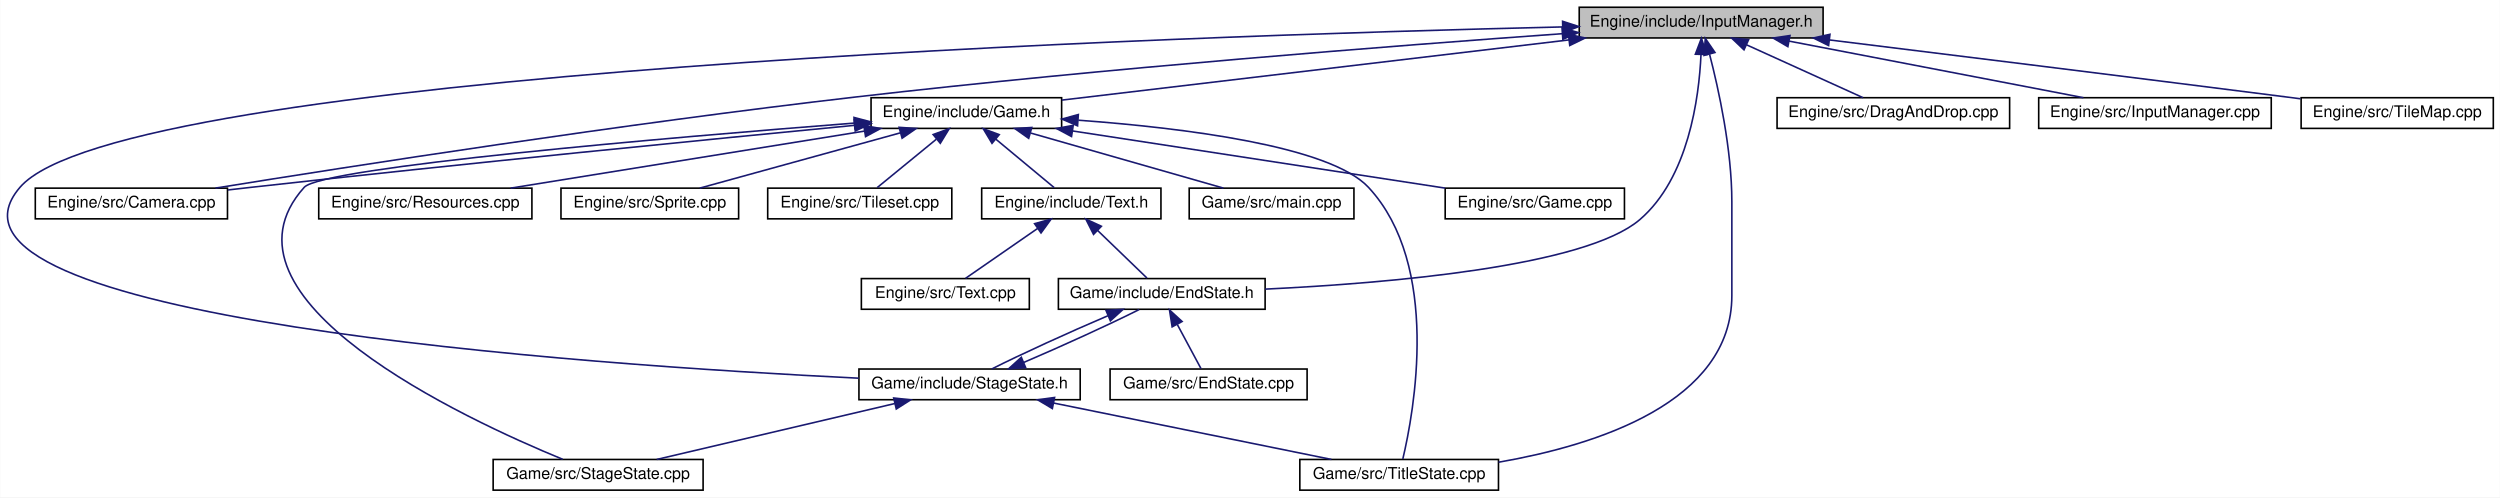
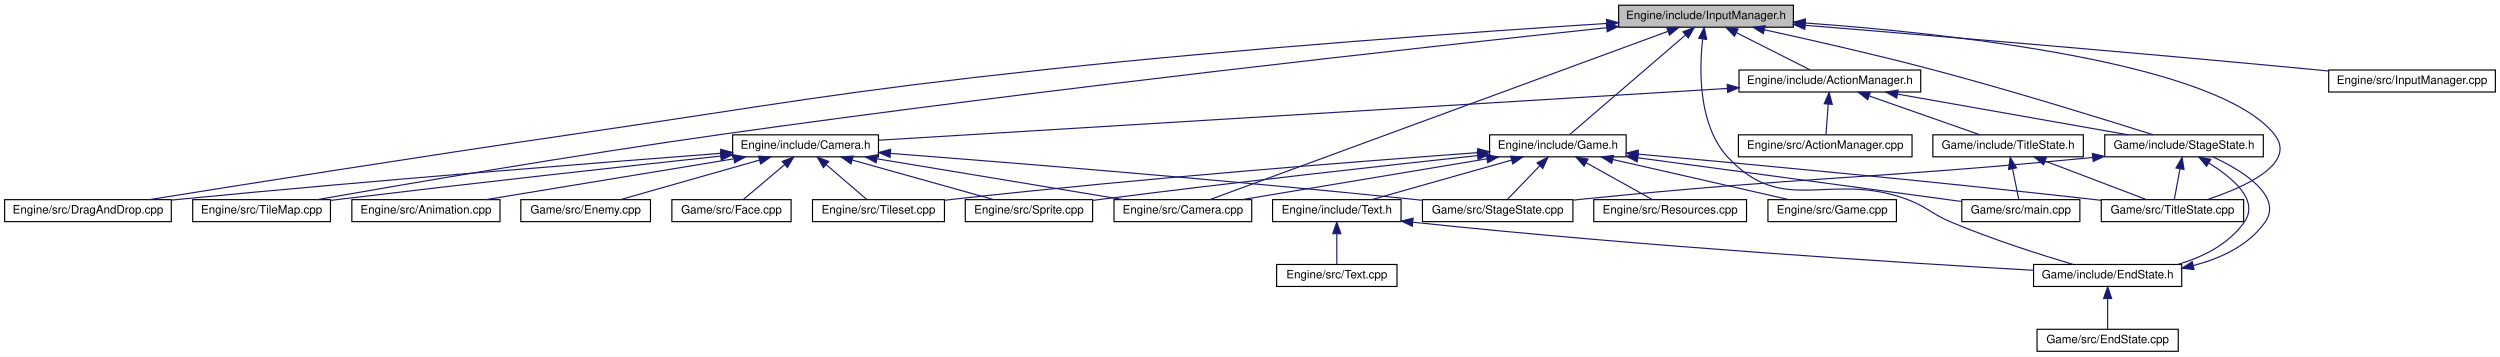
- <svg xmlns="http://www.w3.org/2000/svg" xmlns:xlink="http://www.w3.org/1999/xlink" width="1548pt" height="308pt" viewBox="0.00 0.00 1547.72 308.00">
+ <svg xmlns="http://www.w3.org/2000/svg" xmlns:xlink="http://www.w3.org/1999/xlink" width="2160pt" height="308pt" viewBox="0.00 0.00 2160.00 308.00">
  <g id="graph0" class="graph" transform="scale(1 1) rotate(0) translate(4 304)">
-     <polygon fill="white" stroke="none" points="-4,4 -4,-304 1543.72,-304 1543.72,4 -4,4" />
+     <polygon fill="white" stroke="none" points="-4,4 -4,-304 2156,-304 2156,4 -4,4" />
    <g id="node1" class="node">
-       <polygon fill="#bfbfbf" stroke="black" points="973.717,-280.5 973.717,-299.5 1124.72,-299.5 1124.72,-280.5 973.717,-280.5" />
-       <text text-anchor="middle" x="1049.22" y="-287.5" font-family="Helvetica,sans-Serif" font-size="10.00">Engine/include/InputManager.h</text>
+       <polygon fill="#bfbfbf" stroke="black" points="1394.5,-280.5 1394.5,-299.5 1545.5,-299.5 1545.5,-280.5 1394.5,-280.5" />
+       <text text-anchor="middle" x="1470" y="-287.5" font-family="Helvetica,sans-Serif" font-size="10.00">Engine/include/InputManager.h</text>
    </g>
    <g id="node2" class="node">
      <g id="a_node2">
-         <a xlink:href="Game_8h.html" target="_top" xlink:title="Engine/include/Game.h">
-           <polygon fill="white" stroke="black" points="535.217,-224.5 535.217,-243.5 653.217,-243.5 653.217,-224.5 535.217,-224.5" />
-           <text text-anchor="middle" x="594.217" y="-231.5" font-family="Helvetica,sans-Serif" font-size="10.00">Engine/include/Game.h</text>
+         <a xlink:href="ActionManager_8h.html" target="_top" xlink:title="Engine/include/ActionManager.h">
+           <polygon fill="white" stroke="black" points="1498.5,-224.5 1498.5,-243.5 1655.5,-243.5 1655.5,-224.5 1498.5,-224.5" />
+           <text text-anchor="middle" x="1577" y="-231.5" font-family="Helvetica,sans-Serif" font-size="10.00">Engine/include/ActionManager.h</text>
        </a>
      </g>
    </g>
    <g id="edge1" class="edge">
-       <path fill="none" stroke="midnightblue" d="M967.431,-279.294C877,-268.561 733.532,-251.534 653.372,-242.021" />
-       <polygon fill="midnightblue" stroke="midnightblue" points="967.029,-282.77 977.372,-280.473 967.854,-275.819 967.029,-282.77" />
+       <path fill="none" stroke="midnightblue" d="M1496.3,-275.726C1516.11,-265.727 1542.71,-252.307 1559.85,-243.655" />
+       <polygon fill="midnightblue" stroke="midnightblue" points="1494.54,-272.694 1487.19,-280.324 1497.7,-278.943 1494.54,-272.694" />
    </g>
    <g id="node5" class="node">
      <g id="a_node5">
-         <a xlink:href="EndState_8h.html" target="_top" xlink:title="Game/include/EndState.h">
-           <polygon fill="white" stroke="black" points="651.217,-112.5 651.217,-131.5 779.217,-131.5 779.217,-112.5 651.217,-112.5" />
-           <text text-anchor="middle" x="715.217" y="-119.5" font-family="Helvetica,sans-Serif" font-size="10.00">Game/include/EndState.h</text>
-         </a>
-       </g>
-     </g>
-     <g id="edge22" class="edge">
-       <path fill="none" stroke="midnightblue" d="M1049.12,-270.272C1047.89,-243.273 1041.35,-193.831 1011.22,-168 977.327,-138.948 855.68,-128.623 779.281,-124.974" />
-       <polygon fill="midnightblue" stroke="midnightblue" points="1045.62,-270.426 1049.38,-280.334 1052.62,-270.248 1045.62,-270.426" />
+         <a xlink:href="Camera_8cpp.html" target="_top" xlink:title="Engine/src/Camera.cpp">
+           <polygon fill="white" stroke="black" points="958.5,-112.5 958.5,-131.5 1077.5,-131.5 1077.5,-112.5 958.5,-112.5" />
+           <text text-anchor="middle" x="1018" y="-119.5" font-family="Helvetica,sans-Serif" font-size="10.00">Engine/src/Camera.cpp</text>
+         </a>
+       </g>
+     </g>
+     <g id="edge34" class="edge">
+       <path fill="none" stroke="midnightblue" d="M1437.03,-276.891C1350.03,-244.942 1115.87,-158.944 1041.21,-131.524" />
+       <polygon fill="midnightblue" stroke="midnightblue" points="1436.06,-280.263 1446.65,-280.425 1438.47,-273.692 1436.06,-280.263" />
    </g>
    <g id="node6" class="node">
      <g id="a_node6">
-         <a xlink:href="StageState_8h.html" target="_top" xlink:title="Game/include/StageState.h">
-           <polygon fill="white" stroke="black" points="527.717,-56.5 527.717,-75.5 664.717,-75.5 664.717,-56.5 527.717,-56.5" />
-           <text text-anchor="middle" x="596.217" y="-63.5" font-family="Helvetica,sans-Serif" font-size="10.00">Game/include/StageState.h</text>
-         </a>
-       </g>
-     </g>
-     <g id="edge23" class="edge">
-       <path fill="none" stroke="midnightblue" d="M963.145,-287.317C724.868,-281.753 70.027,-259.987 8.217,-188 -61.418,-106.9 358.055,-78.08 527.529,-69.828" />
-       <polygon fill="midnightblue" stroke="midnightblue" points="963.415,-290.824 973.492,-287.555 963.575,-283.826 963.415,-290.824" />
+         <a xlink:href="DragAndDrop_8cpp.html" target="_top" xlink:title="Engine/src/DragAndDrop.cpp">
+           <polygon fill="white" stroke="black" points="0,-112.5 0,-131.5 144,-131.5 144,-112.5 0,-112.5" />
+           <text text-anchor="middle" x="72" y="-119.5" font-family="Helvetica,sans-Serif" font-size="10.00">Engine/src/DragAndDrop.cpp</text>
+         </a>
+       </g>
+     </g>
+     <g id="edge35" class="edge">
+       <path fill="none" stroke="midnightblue" d="M1384.07,-283.755C1272.37,-276.585 1071.31,-262.475 900,-244 717.584,-224.328 672.549,-214.509 491,-188 359.158,-168.749 204.294,-144.227 124.869,-131.511" />
+       <polygon fill="midnightblue" stroke="midnightblue" points="1384.06,-287.262 1394.27,-284.407 1384.51,-280.276 1384.06,-287.262" />
    </g>
    <g id="node8" class="node">
      <g id="a_node8">
+         <a xlink:href="TileMap_8cpp.html" target="_top" xlink:title="Engine/src/TileMap.cpp">
+           <polygon fill="white" stroke="black" points="162.5,-112.5 162.5,-131.5 281.5,-131.5 281.5,-112.5 162.5,-112.5" />
+           <text text-anchor="middle" x="222" y="-119.5" font-family="Helvetica,sans-Serif" font-size="10.00">Engine/src/TileMap.cpp</text>
+         </a>
+       </g>
+     </g>
+     <g id="edge37" class="edge">
+       <path fill="none" stroke="midnightblue" d="M1383.93,-280.028C1230.27,-263.731 898.703,-227.298 620,-188 493.305,-170.136 344.674,-144.653 269.99,-131.532" />
+       <polygon fill="midnightblue" stroke="midnightblue" points="1383.93,-283.547 1394.24,-281.119 1384.66,-276.586 1383.93,-283.547" />
+     </g>
+     <g id="node14" class="node">
+       <g id="a_node14">
+         <a xlink:href="StageState_8h.html" target="_top" xlink:title="Game/include/StageState.h">
+           <polygon fill="white" stroke="black" points="1814.5,-168.5 1814.5,-187.5 1951.5,-187.5 1951.5,-168.5 1814.5,-168.5" />
+           <text text-anchor="middle" x="1883" y="-175.5" font-family="Helvetica,sans-Serif" font-size="10.00">Game/include/StageState.h</text>
+         </a>
+       </g>
+     </g>
+     <g id="edge39" class="edge">
+       <path fill="none" stroke="midnightblue" d="M1520.44,-278.276C1559.93,-269.657 1616.18,-256.899 1665,-244 1734.49,-225.641 1815.36,-200.533 1856.3,-187.552" />
+       <polygon fill="midnightblue" stroke="midnightblue" points="1519.55,-274.887 1510.52,-280.43 1521.03,-281.728 1519.55,-274.887" />
+     </g>
+     <g id="node15" class="node">
+       <g id="a_node15">
+         <a xlink:href="EndState_8h.html" target="_top" xlink:title="Game/include/EndState.h">
+           <polygon fill="white" stroke="black" points="1753,-56.5 1753,-75.5 1881,-75.5 1881,-56.5 1753,-56.5" />
+           <text text-anchor="middle" x="1817" y="-63.5" font-family="Helvetica,sans-Serif" font-size="10.00">Game/include/EndState.h</text>
+         </a>
+       </g>
+     </g>
+     <g id="edge38" class="edge">
+       <path fill="none" stroke="midnightblue" d="M1467.07,-270.126C1464.12,-243.707 1463.16,-195.824 1489,-168 1536.83,-116.496 1577.01,-156.217 1643,-132 1661.29,-125.289 1664.04,-119.546 1682,-112 1717.3,-97.165 1759.35,-83.798 1787.03,-75.559" />
+       <polygon fill="midnightblue" stroke="midnightblue" points="1463.64,-270.86 1468.43,-280.31 1470.58,-269.935 1463.64,-270.86" />
+     </g>
+     <g id="node17" class="node">
+       <g id="a_node17">
        <a xlink:href="TitleState_8cpp.html" target="_top" xlink:title="Game/src/TitleState.cpp">
-           <polygon fill="white" stroke="black" points="800.717,-0.5 800.717,-19.5 923.717,-19.5 923.717,-0.5 800.717,-0.5" />
-           <text text-anchor="middle" x="862.217" y="-7.5" font-family="Helvetica,sans-Serif" font-size="10.00">Game/src/TitleState.cpp</text>
-         </a>
-       </g>
-     </g>
-     <g id="edge24" class="edge">
-       <path fill="none" stroke="midnightblue" d="M1054.43,-270.39C1060.06,-248.65 1068.22,-211.511 1068.22,-179 1068.22,-179 1068.22,-179 1068.22,-121 1068.22,-54.813 984.446,-28.308 923.744,-17.791" />
-       <polygon fill="midnightblue" stroke="midnightblue" points="1051,-269.683 1051.78,-280.249 1057.76,-271.502 1051,-269.683" />
+           <polygon fill="white" stroke="black" points="1811.5,-112.5 1811.5,-131.5 1934.5,-131.5 1934.5,-112.5 1811.5,-112.5" />
+           <text text-anchor="middle" x="1873" y="-119.5" font-family="Helvetica,sans-Serif" font-size="10.00">Game/src/TitleState.cpp</text>
+         </a>
+       </g>
+     </g>
+     <g id="edge40" class="edge">
+       <path fill="none" stroke="midnightblue" d="M1555.8,-284.147C1682.84,-274.951 1911.37,-250.028 1961,-188 1981.17,-162.787 1935.75,-142.397 1902.95,-131.542" />
+       <polygon fill="midnightblue" stroke="midnightblue" points="1555.43,-280.664 1545.7,-284.86 1555.92,-287.646 1555.43,-280.664" />
+     </g>
+     <g id="node20" class="node">
+       <g id="a_node20">
+         <a xlink:href="Game_8h.html" target="_top" xlink:title="Engine/include/Game.h">
+           <polygon fill="white" stroke="black" points="1283,-168.5 1283,-187.5 1401,-187.5 1401,-168.5 1283,-168.5" />
+           <text text-anchor="middle" x="1342" y="-175.5" font-family="Helvetica,sans-Serif" font-size="10.00">Engine/include/Game.h</text>
+         </a>
+       </g>
+     </g>
+     <g id="edge22" class="edge">
+       <path fill="none" stroke="midnightblue" d="M1452.33,-273.816C1425.07,-250.387 1373.64,-206.19 1352,-187.591" />
+       <polygon fill="midnightblue" stroke="midnightblue" points="1450.09,-276.505 1459.96,-280.368 1454.65,-271.196 1450.09,-276.505" />
+     </g>
+     <g id="node25" class="node">
+       <g id="a_node25">
+         <a xlink:href="InputManager_8cpp.html" target="_top" xlink:title="Engine/src/InputManager.cpp">
+           <polygon fill="white" stroke="black" points="2008,-224.5 2008,-243.5 2152,-243.5 2152,-224.5 2008,-224.5" />
+           <text text-anchor="middle" x="2080" y="-231.5" font-family="Helvetica,sans-Serif" font-size="10.00">Engine/src/InputManager.cpp</text>
+         </a>
+       </g>
+     </g>
+     <g id="edge36" class="edge">
+       <path fill="none" stroke="midnightblue" d="M1555.64,-282.137C1659.44,-273.706 1839.62,-258.706 1994,-244 1998.48,-243.573 2003.1,-243.122 2007.75,-242.66" />
+       <polygon fill="midnightblue" stroke="midnightblue" points="1555.22,-278.66 1545.53,-282.957 1555.78,-285.637 1555.22,-278.66" />
+     </g>
+     <g id="node3" class="node">
+       <g id="a_node3">
+         <a xlink:href="Camera_8h.html" target="_top" xlink:title="Engine/include/Camera.h">
+           <polygon fill="white" stroke="black" points="629,-168.5 629,-187.5 755,-187.5 755,-168.5 629,-168.5" />
+           <text text-anchor="middle" x="692" y="-175.5" font-family="Helvetica,sans-Serif" font-size="10.00">Engine/include/Camera.h</text>
+         </a>
+       </g>
+     </g>
+     <g id="edge2" class="edge">
+       <path fill="none" stroke="midnightblue" d="M1488.31,-227.588C1309.63,-216.686 910.209,-192.314 755.195,-182.856" />
+       <polygon fill="midnightblue" stroke="midnightblue" points="1488.27,-231.092 1498.46,-228.208 1488.69,-224.105 1488.27,-231.092" />
+     </g>
+     <g id="node13" class="node">
+       <g id="a_node13">
+         <a xlink:href="ActionManager_8cpp.html" target="_top" xlink:title="Engine/src/ActionManager.cpp">
+           <polygon fill="white" stroke="black" points="1498,-168.5 1498,-187.5 1648,-187.5 1648,-168.5 1498,-168.5" />
+           <text text-anchor="middle" x="1573" y="-175.5" font-family="Helvetica,sans-Serif" font-size="10.00">Engine/src/ActionManager.cpp</text>
+         </a>
+       </g>
+     </g>
+     <g id="edge12" class="edge">
+       <path fill="none" stroke="midnightblue" d="M1575.6,-214.101C1574.94,-205.136 1574.17,-194.858 1573.65,-187.751" />
+       <polygon fill="midnightblue" stroke="midnightblue" points="1572.11,-214.369 1576.34,-224.083 1579.09,-213.852 1572.11,-214.369" />
+     </g>
+     <g id="edge13" class="edge">
+       <path fill="none" stroke="midnightblue" d="M1635.57,-222.664C1693.4,-212.459 1780.78,-197.039 1834.74,-187.516" />
+       <polygon fill="midnightblue" stroke="midnightblue" points="1634.73,-219.259 1625.49,-224.444 1635.94,-226.152 1634.73,-219.259" />
+     </g>
+     <g id="node18" class="node">
+       <g id="a_node18">
+         <a xlink:href="TitleState_8h.html" target="_top" xlink:title="Game/include/TitleState.h">
+           <polygon fill="white" stroke="black" points="1666,-168.5 1666,-187.5 1796,-187.5 1796,-168.5 1666,-168.5" />
+           <text text-anchor="middle" x="1731" y="-175.5" font-family="Helvetica,sans-Serif" font-size="10.00">Game/include/TitleState.h</text>
+         </a>
+       </g>
+     </g>
+     <g id="edge19" class="edge">
+       <path fill="none" stroke="midnightblue" d="M1611.11,-221.039C1640.09,-210.879 1680.96,-196.546 1706.71,-187.516" />
+       <polygon fill="midnightblue" stroke="midnightblue" points="1609.68,-217.832 1601.4,-224.444 1612,-224.437 1609.68,-217.832" />
+     </g>
+     <g id="node4" class="node">
+       <g id="a_node4">
+         <a xlink:href="Animation_8cpp.html" target="_top" xlink:title="Engine/src/Animation.cpp">
+           <polygon fill="white" stroke="black" points="300,-112.5 300,-131.5 428,-131.5 428,-112.5 300,-112.5" />
+           <text text-anchor="middle" x="364" y="-119.5" font-family="Helvetica,sans-Serif" font-size="10.00">Engine/src/Animation.cpp</text>
+         </a>
+       </g>
+     </g>
+     <g id="edge3" class="edge">
+       <path fill="none" stroke="midnightblue" d="M629.988,-166.791C568.01,-156.587 473.807,-141.078 415.729,-131.516" />
+       <polygon fill="midnightblue" stroke="midnightblue" points="629.592,-170.272 640.027,-168.444 630.729,-163.365 629.592,-170.272" />
+     </g>
+     <g id="edge4" class="edge">
+       <path fill="none" stroke="midnightblue" d="M753.634,-166.791C815.234,-156.587 908.862,-141.078 966.586,-131.516" />
+       <polygon fill="midnightblue" stroke="midnightblue" points="752.949,-163.356 743.656,-168.444 754.093,-170.262 752.949,-163.356" />
+     </g>
+     <g id="edge5" class="edge">
+       <path fill="none" stroke="midnightblue" d="M618.833,-171.53C515.115,-163.63 319.426,-148.19 153,-132 150.183,-131.726 147.313,-131.44 144.413,-131.145" />
+       <polygon fill="midnightblue" stroke="midnightblue" points="618.648,-175.026 628.884,-172.293 619.178,-168.046 618.648,-175.026" />
+     </g>
+     <g id="node7" class="node">
+       <g id="a_node7">
+         <a xlink:href="Sprite_8cpp.html" target="_top" xlink:title="Engine/src/Sprite.cpp">
+           <polygon fill="white" stroke="black" points="830,-112.5 830,-131.5 940,-131.5 940,-112.5 830,-112.5" />
+           <text text-anchor="middle" x="885" y="-119.5" font-family="Helvetica,sans-Serif" font-size="10.00">Engine/src/Sprite.cpp</text>
+         </a>
+       </g>
+     </g>
+     <g id="edge6" class="edge">
+       <path fill="none" stroke="midnightblue" d="M732.392,-165.699C768.817,-155.507 821.586,-140.743 854.562,-131.516" />
+       <polygon fill="midnightblue" stroke="midnightblue" points="731.269,-162.378 722.581,-168.444 733.155,-169.12 731.269,-162.378" />
+     </g>
+     <g id="edge7" class="edge">
+       <path fill="none" stroke="midnightblue" d="M618.731,-169.177C538.3,-160.496 405.378,-145.876 291,-132 288.002,-131.636 284.931,-131.258 281.831,-130.871" />
+       <polygon fill="midnightblue" stroke="midnightblue" points="618.44,-172.666 628.757,-170.258 619.19,-165.706 618.44,-172.666" />
+     </g>
+     <g id="node9" class="node">
+       <g id="a_node9">
+         <a xlink:href="Tileset_8cpp.html" target="_top" xlink:title="Engine/src/Tileset.cpp">
+           <polygon fill="white" stroke="black" points="698,-112.5 698,-131.5 812,-131.5 812,-112.5 698,-112.5" />
+           <text text-anchor="middle" x="755" y="-119.5" font-family="Helvetica,sans-Serif" font-size="10.00">Engine/src/Tileset.cpp</text>
+         </a>
+       </g>
+     </g>
+     <g id="edge8" class="edge">
+       <path fill="none" stroke="midnightblue" d="M710.04,-161.537C721.273,-151.909 735.319,-139.869 744.694,-131.834" />
+       <polygon fill="midnightblue" stroke="midnightblue" points="707.437,-159.159 702.122,-168.324 711.992,-164.473 707.437,-159.159" />
    </g>
    <g id="node10" class="node">
      <g id="a_node10">
-         <a xlink:href="Camera_8cpp.html" target="_top" xlink:title="Engine/src/Camera.cpp">
-           <polygon fill="white" stroke="black" points="17.717,-168.5 17.717,-187.5 136.717,-187.5 136.717,-168.5 17.717,-168.5" />
-           <text text-anchor="middle" x="77.217" y="-175.5" font-family="Helvetica,sans-Serif" font-size="10.00">Engine/src/Camera.cpp</text>
-         </a>
-       </g>
+         <a xlink:href="Enemy_8cpp.html" target="_top" xlink:title="Game/src/Enemy.cpp">
+           <polygon fill="white" stroke="black" points="446,-112.5 446,-131.5 558,-131.5 558,-112.5 446,-112.5" />
+           <text text-anchor="middle" x="502" y="-119.5" font-family="Helvetica,sans-Serif" font-size="10.00">Game/src/Enemy.cpp</text>
+         </a>
+       </g>
+     </g>
+     <g id="edge9" class="edge">
+       <path fill="none" stroke="midnightblue" d="M652.236,-165.699C616.377,-155.507 564.429,-140.743 531.965,-131.516" />
+       <polygon fill="midnightblue" stroke="midnightblue" points="651.318,-169.076 661.894,-168.444 653.232,-162.343 651.318,-169.076" />
+     </g>
+     <g id="node11" class="node">
+       <g id="a_node11">
+         <a xlink:href="Face_8cpp.html" target="_top" xlink:title="Game/src/Face.cpp">
+           <polygon fill="white" stroke="black" points="576.5,-112.5 576.5,-131.5 679.5,-131.5 679.5,-112.5 576.5,-112.5" />
+           <text text-anchor="middle" x="628" y="-119.5" font-family="Helvetica,sans-Serif" font-size="10.00">Game/src/Face.cpp</text>
+         </a>
+       </g>
+     </g>
+     <g id="edge10" class="edge">
+       <path fill="none" stroke="midnightblue" d="M674.009,-161.82C662.542,-152.145 648.087,-139.948 638.47,-131.834" />
+       <polygon fill="midnightblue" stroke="midnightblue" points="671.817,-164.55 681.717,-168.324 676.331,-159.2 671.817,-164.55" />
+     </g>
+     <g id="node12" class="node">
+       <g id="a_node12">
+         <a xlink:href="StageState_8cpp.html" target="_top" xlink:title="Game/src/StageState.cpp">
+           <polygon fill="white" stroke="black" points="1225,-112.5 1225,-131.5 1355,-131.5 1355,-112.5 1225,-112.5" />
+           <text text-anchor="middle" x="1290" y="-119.5" font-family="Helvetica,sans-Serif" font-size="10.00">Game/src/StageState.cpp</text>
+         </a>
+       </g>
+     </g>
+     <g id="edge11" class="edge">
+       <path fill="none" stroke="midnightblue" d="M765.381,-171.468C866.628,-163.657 1054.83,-148.496 1215,-132 1218.26,-131.664 1221.6,-131.308 1224.97,-130.939" />
+       <polygon fill="midnightblue" stroke="midnightblue" points="764.964,-167.99 755.262,-172.247 765.501,-174.969 764.964,-167.99" />
+     </g>
+     <g id="edge17" class="edge">
+       <path fill="none" stroke="midnightblue" d="M1804.04,-167.938C1607.61,-148.825 1556.4,-151.545 1364,-132 1361.17,-131.712 1358.28,-131.407 1355.35,-131.091" />
+       <polygon fill="midnightblue" stroke="midnightblue" points="1803.82,-171.433 1814.11,-168.925 1804.5,-164.466 1803.82,-171.433" />
+     </g>
+     <g id="edge14" class="edge">
+       <path fill="none" stroke="midnightblue" d="M1904.38,-163.199C1924.33,-150.683 1948.63,-131.29 1935,-112 1921.57,-92.992 1899.39,-81.961 1877.83,-75.579" />
+       <polygon fill="midnightblue" stroke="midnightblue" points="1902.44,-160.284 1895.68,-168.441 1906.05,-166.281 1902.44,-160.284" />
    </g>
    <g id="edge18" class="edge">
-       <path fill="none" stroke="midnightblue" d="M963.183,-283.133C859.413,-275.702 679.765,-261.705 526.217,-244 382.049,-227.377 212.819,-201.011 129.283,-187.538" />
-       <polygon fill="midnightblue" stroke="midnightblue" points="963.07,-286.634 973.294,-283.853 963.568,-279.651 963.07,-286.634" />
+       <path fill="none" stroke="midnightblue" d="M1879.5,-158.101C1877.84,-149.136 1875.94,-138.858 1874.62,-131.751" />
+       <polygon fill="midnightblue" stroke="midnightblue" points="1876.09,-158.888 1881.35,-168.083 1882.97,-157.613 1876.09,-158.888" />
+     </g>
+     <g id="edge15" class="edge">
+       <path fill="none" stroke="midnightblue" d="M1891,-74.557C1914.9,-80.76 1938.82,-91.935 1953,-112 1968.72,-134.245 1933.99,-156.626 1907.83,-168.441" />
+       <polygon fill="midnightblue" stroke="midnightblue" points="1891.67,-71.122 1881.14,-72.266 1890.09,-77.94 1891.67,-71.122" />
    </g>
    <g id="node16" class="node">
      <g id="a_node16">
-         <a xlink:href="DragAndDrop_8cpp.html" target="_top" xlink:title="Engine/src/DragAndDrop.cpp">
-           <polygon fill="white" stroke="black" points="1096.22,-224.5 1096.22,-243.5 1240.22,-243.5 1240.22,-224.5 1096.22,-224.5" />
-           <text text-anchor="middle" x="1168.22" y="-231.5" font-family="Helvetica,sans-Serif" font-size="10.00">Engine/src/DragAndDrop.cpp</text>
-         </a>
-       </g>
-     </g>
-     <g id="edge19" class="edge">
-       <path fill="none" stroke="midnightblue" d="M1077.35,-276.232C1099.61,-266.131 1130.07,-252.309 1149.45,-243.516" />
-       <polygon fill="midnightblue" stroke="midnightblue" points="1075.73,-273.124 1068.07,-280.444 1078.63,-279.498 1075.73,-273.124" />
-     </g>
-     <g id="node17" class="node">
-       <g id="a_node17">
-         <a xlink:href="InputManager_8cpp.html" target="_top" xlink:title="Engine/src/InputManager.cpp">
-           <polygon fill="white" stroke="black" points="1258.22,-224.5 1258.22,-243.5 1402.22,-243.5 1402.22,-224.5 1258.22,-224.5" />
-           <text text-anchor="middle" x="1330.22" y="-231.5" font-family="Helvetica,sans-Serif" font-size="10.00">Engine/src/InputManager.cpp</text>
+         <a xlink:href="EndState_8cpp.html" target="_top" xlink:title="Game/src/EndState.cpp">
+           <polygon fill="white" stroke="black" points="1756,-0.5 1756,-19.5 1878,-19.5 1878,-0.5 1756,-0.5" />
+           <text text-anchor="middle" x="1817" y="-7.5" font-family="Helvetica,sans-Serif" font-size="10.00">Game/src/EndState.cpp</text>
+         </a>
+       </g>
+     </g>
+     <g id="edge16" class="edge">
+       <path fill="none" stroke="midnightblue" d="M1817,-45.804C1817,-36.91 1817,-26.78 1817,-19.751" />
+       <polygon fill="midnightblue" stroke="midnightblue" points="1813.5,-46.083 1817,-56.083 1820.5,-46.083 1813.5,-46.083" />
+     </g>
+     <g id="edge21" class="edge">
+       <path fill="none" stroke="midnightblue" d="M1763.16,-164.772C1789.83,-154.629 1827.07,-140.467 1850.6,-131.516" />
+       <polygon fill="midnightblue" stroke="midnightblue" points="1761.6,-161.618 1753.5,-168.444 1764.09,-168.16 1761.6,-161.618" />
+     </g>
+     <g id="node19" class="node">
+       <g id="a_node19">
+         <a xlink:href="main_8cpp.html" target="_top" xlink:title="Game/src/main.cpp">
+           <polygon fill="white" stroke="black" points="1691,-112.5 1691,-131.5 1793,-131.5 1793,-112.5 1691,-112.5" />
+           <text text-anchor="middle" x="1742" y="-119.5" font-family="Helvetica,sans-Serif" font-size="10.00">Game/src/main.cpp</text>
        </a>
      </g>
    </g>
    <g id="edge20" class="edge">
-       <path fill="none" stroke="midnightblue" d="M1103.66,-278.537C1156.77,-268.332 1236.55,-252.999 1285.9,-243.516" />
-       <polygon fill="midnightblue" stroke="midnightblue" points="1102.9,-275.119 1093.74,-280.444 1104.22,-281.993 1102.9,-275.119" />
-     </g>
-     <g id="node18" class="node">
-       <g id="a_node18">
-         <a xlink:href="TileMap_8cpp.html" target="_top" xlink:title="Engine/src/TileMap.cpp">
-           <polygon fill="white" stroke="black" points="1420.72,-224.5 1420.72,-243.5 1539.72,-243.5 1539.72,-224.5 1420.72,-224.5" />
-           <text text-anchor="middle" x="1480.22" y="-231.5" font-family="Helvetica,sans-Serif" font-size="10.00">Engine/src/TileMap.cpp</text>
-         </a>
-       </g>
-     </g>
-     <g id="edge21" class="edge">
-       <path fill="none" stroke="midnightblue" d="M1128.72,-279.257C1202.08,-270.234 1314.01,-256.381 1411.22,-244 1414.21,-243.618 1417.28,-243.226 1420.38,-242.827" />
-       <polygon fill="midnightblue" stroke="midnightblue" points="1128.13,-275.803 1118.63,-280.497 1128.98,-282.751 1128.13,-275.803" />
-     </g>
-     <g id="node3" class="node">
-       <g id="a_node3">
+       <path fill="none" stroke="midnightblue" d="M1734.85,-158.101C1736.68,-149.136 1738.77,-138.858 1740.22,-131.751" />
+       <polygon fill="midnightblue" stroke="midnightblue" points="1731.38,-157.586 1732.82,-168.083 1738.24,-158.983 1731.38,-157.586" />
+     </g>
+     <g id="edge26" class="edge">
+       <path fill="none" stroke="midnightblue" d="M1280.74,-166.791C1219.52,-156.587 1126.47,-141.078 1069.1,-131.516" />
+       <polygon fill="midnightblue" stroke="midnightblue" points="1280.22,-170.252 1290.66,-168.444 1281.37,-163.347 1280.22,-170.252" />
+     </g>
+     <g id="edge29" class="edge">
+       <path fill="none" stroke="midnightblue" d="M1272.43,-169.58C1193.83,-161.07 1062.12,-146.427 949,-132 946.106,-131.631 943.14,-131.244 940.146,-130.847" />
+       <polygon fill="midnightblue" stroke="midnightblue" points="1272.37,-173.094 1282.69,-170.689 1273.12,-166.134 1272.37,-173.094" />
+     </g>
+     <g id="edge30" class="edge">
+       <path fill="none" stroke="midnightblue" d="M1272.65,-172.105C1172.71,-164.801 982.44,-149.968 821,-132 818.127,-131.68 815.185,-131.337 812.216,-130.978" />
+       <polygon fill="midnightblue" stroke="midnightblue" points="1272.69,-175.617 1282.92,-172.851 1273.2,-168.635 1272.69,-175.617" />
+     </g>
+     <g id="edge32" class="edge">
+       <path fill="none" stroke="midnightblue" d="M1326.32,-160.718C1317.16,-151.2 1305.95,-139.561 1298.43,-131.751" />
+       <polygon fill="midnightblue" stroke="midnightblue" points="1323.96,-163.308 1333.41,-168.083 1329,-158.452 1323.96,-163.308" />
+     </g>
+     <g id="edge33" class="edge">
+       <path fill="none" stroke="midnightblue" d="M1411.33,-170.84C1501.43,-162.692 1663.6,-147.538 1802,-132 1805.09,-131.653 1808.25,-131.289 1811.44,-130.913" />
+       <polygon fill="midnightblue" stroke="midnightblue" points="1410.88,-167.366 1401.24,-171.75 1411.51,-174.337 1410.88,-167.366" />
+     </g>
+     <g id="edge31" class="edge">
+       <path fill="none" stroke="midnightblue" d="M1410.96,-167.69C1490.63,-156.935 1619.85,-139.49 1690.99,-129.886" />
+       <polygon fill="midnightblue" stroke="midnightblue" points="1410.46,-164.226 1401.02,-169.032 1411.4,-171.163 1410.46,-164.226" />
+     </g>
+     <g id="node21" class="node">
+       <g id="a_node21">
        <a xlink:href="Text_8h.html" target="_top" xlink:title="Engine/include/Text.h">
-           <polygon fill="white" stroke="black" points="603.717,-168.5 603.717,-187.5 714.717,-187.5 714.717,-168.5 603.717,-168.5" />
-           <text text-anchor="middle" x="659.217" y="-175.5" font-family="Helvetica,sans-Serif" font-size="10.00">Engine/include/Text.h</text>
-         </a>
-       </g>
-     </g>
-     <g id="edge2" class="edge">
-       <path fill="none" stroke="midnightblue" d="M612.489,-217.82C624.135,-208.145 638.816,-195.948 648.583,-187.834" />
-       <polygon fill="midnightblue" stroke="midnightblue" points="610.115,-215.242 604.66,-224.324 614.589,-220.626 610.115,-215.242" />
-     </g>
-     <g id="node7" class="node">
-       <g id="a_node7">
-         <a xlink:href="StageState_8cpp.html" target="_top" xlink:title="Game/src/StageState.cpp">
-           <polygon fill="white" stroke="black" points="301.217,-0.5 301.217,-19.5 431.217,-19.5 431.217,-0.5 301.217,-0.5" />
-           <text text-anchor="middle" x="366.217" y="-7.5" font-family="Helvetica,sans-Serif" font-size="10.00">Game/src/StageState.cpp</text>
-         </a>
-       </g>
-     </g>
-     <g id="edge16" class="edge">
-       <path fill="none" stroke="midnightblue" d="M524.87,-227.79C410.911,-218.893 195.438,-200.52 184.217,-188 122.588,-119.237 283.716,-44.481 344.284,-19.592" />
-       <polygon fill="midnightblue" stroke="midnightblue" points="524.662,-231.284 534.903,-228.569 525.204,-224.305 524.662,-231.284" />
-     </g>
-     <g id="edge17" class="edge">
-       <path fill="none" stroke="midnightblue" d="M663.551,-229.568C728.6,-224.799 819.355,-213.641 843.217,-188 888.273,-139.583 871.278,-48.427 864.489,-19.82" />
-       <polygon fill="midnightblue" stroke="midnightblue" points="663.078,-226.092 653.346,-230.28 663.565,-233.075 663.078,-226.092" />
-     </g>
-     <g id="edge10" class="edge">
-       <path fill="none" stroke="midnightblue" d="M525.024,-226.399C437.81,-217.981 283.317,-202.741 151.217,-188 146.586,-187.483 141.795,-186.934 136.979,-186.371" />
-       <polygon fill="midnightblue" stroke="midnightblue" points="524.771,-229.891 535.061,-227.366 525.443,-222.923 524.771,-229.891" />
-     </g>
-     <g id="node11" class="node">
-       <g id="a_node11">
+           <polygon fill="white" stroke="black" points="1095.5,-112.5 1095.5,-131.5 1206.5,-131.5 1206.5,-112.5 1095.5,-112.5" />
+           <text text-anchor="middle" x="1151" y="-119.5" font-family="Helvetica,sans-Serif" font-size="10.00">Engine/include/Text.h</text>
+         </a>
+       </g>
+     </g>
+     <g id="edge23" class="edge">
+       <path fill="none" stroke="midnightblue" d="M1302.03,-165.699C1265.98,-155.507 1213.76,-140.743 1181.12,-131.516" />
+       <polygon fill="midnightblue" stroke="midnightblue" points="1301.16,-169.091 1311.74,-168.444 1303.06,-162.355 1301.16,-169.091" />
+     </g>
+     <g id="node23" class="node">
+       <g id="a_node23">
        <a xlink:href="Game_8cpp.html" target="_top" xlink:title="Engine/src/Game.cpp">
-           <polygon fill="white" stroke="black" points="890.717,-168.5 890.717,-187.5 1001.72,-187.5 1001.72,-168.5 890.717,-168.5" />
-           <text text-anchor="middle" x="946.217" y="-175.5" font-family="Helvetica,sans-Serif" font-size="10.00">Engine/src/Game.cpp</text>
-         </a>
-       </g>
-     </g>
-     <g id="edge11" class="edge">
-       <path fill="none" stroke="midnightblue" d="M659.945,-222.917C726.445,-212.715 828.118,-197.117 890.702,-187.516" />
-       <polygon fill="midnightblue" stroke="midnightblue" points="659.346,-219.468 649.992,-224.444 660.407,-226.387 659.346,-219.468" />
-     </g>
-     <g id="node12" class="node">
-       <g id="a_node12">
+           <polygon fill="white" stroke="black" points="1523.5,-112.5 1523.5,-131.5 1634.5,-131.5 1634.5,-112.5 1523.5,-112.5" />
+           <text text-anchor="middle" x="1579" y="-119.5" font-family="Helvetica,sans-Serif" font-size="10.00">Engine/src/Game.cpp</text>
+         </a>
+       </g>
+     </g>
+     <g id="edge27" class="edge">
+       <path fill="none" stroke="midnightblue" d="M1389.32,-166.217C1434.11,-156.013 1500.44,-140.901 1541.62,-131.516" />
+       <polygon fill="midnightblue" stroke="midnightblue" points="1388.53,-162.809 1379.55,-168.444 1390.08,-169.634 1388.53,-162.809" />
+     </g>
+     <g id="node24" class="node">
+       <g id="a_node24">
        <a xlink:href="Resources_8cpp.html" target="_top" xlink:title="Engine/src/Resources.cpp">
-           <polygon fill="white" stroke="black" points="193.217,-168.5 193.217,-187.5 325.217,-187.5 325.217,-168.5 193.217,-168.5" />
-           <text text-anchor="middle" x="259.217" y="-175.5" font-family="Helvetica,sans-Serif" font-size="10.00">Engine/src/Resources.cpp</text>
-         </a>
-       </g>
-     </g>
-     <g id="edge12" class="edge">
-       <path fill="none" stroke="midnightblue" d="M530.881,-222.791C467.58,-212.587 371.367,-197.078 312.05,-187.516" />
-       <polygon fill="midnightblue" stroke="midnightblue" points="530.705,-226.307 541.135,-224.444 531.819,-219.397 530.705,-226.307" />
-     </g>
-     <g id="node13" class="node">
-       <g id="a_node13">
-         <a xlink:href="Sprite_8cpp.html" target="_top" xlink:title="Engine/src/Sprite.cpp">
-           <polygon fill="white" stroke="black" points="343.217,-168.5 343.217,-187.5 453.217,-187.5 453.217,-168.5 343.217,-168.5" />
-           <text text-anchor="middle" x="398.217" y="-175.5" font-family="Helvetica,sans-Serif" font-size="10.00">Engine/src/Sprite.cpp</text>
-         </a>
-       </g>
-     </g>
-     <g id="edge13" class="edge">
-       <path fill="none" stroke="midnightblue" d="M553.197,-221.699C516.205,-211.507 462.617,-196.743 429.128,-187.516" />
-       <polygon fill="midnightblue" stroke="midnightblue" points="552.589,-225.162 563.16,-224.444 554.449,-218.413 552.589,-225.162" />
-     </g>
-     <g id="node14" class="node">
-       <g id="a_node14">
-         <a xlink:href="Tileset_8cpp.html" target="_top" xlink:title="Engine/src/Tileset.cpp">
-           <polygon fill="white" stroke="black" points="471.217,-168.5 471.217,-187.5 585.217,-187.5 585.217,-168.5 471.217,-168.5" />
-           <text text-anchor="middle" x="528.217" y="-175.5" font-family="Helvetica,sans-Serif" font-size="10.00">Engine/src/Tileset.cpp</text>
-         </a>
-       </g>
-     </g>
-     <g id="edge14" class="edge">
-       <path fill="none" stroke="midnightblue" d="M575.663,-217.82C563.839,-208.145 548.931,-195.948 539.014,-187.834" />
-       <polygon fill="midnightblue" stroke="midnightblue" points="573.657,-220.7 583.613,-224.324 578.089,-215.283 573.657,-220.7" />
-     </g>
-     <g id="node15" class="node">
-       <g id="a_node15">
-         <a xlink:href="main_8cpp.html" target="_top" xlink:title="Game/src/main.cpp">
-           <polygon fill="white" stroke="black" points="732.217,-168.5 732.217,-187.5 834.217,-187.5 834.217,-168.5 732.217,-168.5" />
-           <text text-anchor="middle" x="783.217" y="-175.5" font-family="Helvetica,sans-Serif" font-size="10.00">Game/src/main.cpp</text>
-         </a>
-       </g>
-     </g>
-     <g id="edge15" class="edge">
-       <path fill="none" stroke="midnightblue" d="M634.23,-221.568C669.883,-211.381 721.255,-196.703 753.409,-187.516" />
-       <polygon fill="midnightblue" stroke="midnightblue" points="632.818,-218.331 624.164,-224.444 634.741,-225.062 632.818,-218.331" />
-     </g>
-     <g id="node4" class="node">
-       <g id="a_node4">
+           <polygon fill="white" stroke="black" points="1373,-112.5 1373,-131.5 1505,-131.5 1505,-112.5 1373,-112.5" />
+           <text text-anchor="middle" x="1439" y="-119.5" font-family="Helvetica,sans-Serif" font-size="10.00">Engine/src/Resources.cpp</text>
+         </a>
+       </g>
+     </g>
+     <g id="edge28" class="edge">
+       <path fill="none" stroke="midnightblue" d="M1366.34,-163.453C1384.24,-153.483 1408.05,-140.228 1423.45,-131.655" />
+       <polygon fill="midnightblue" stroke="midnightblue" points="1364.62,-160.402 1357.58,-168.324 1368.02,-166.518 1364.62,-160.402" />
+     </g>
+     <g id="edge25" class="edge">
+       <path fill="none" stroke="midnightblue" d="M1216.84,-111.98C1418.74,-90.733 1644.63,-76.631 1752.84,-70.476" />
+       <polygon fill="midnightblue" stroke="midnightblue" points="1216.22,-108.526 1206.64,-113.062 1216.95,-115.487 1216.22,-108.526" />
+     </g>
+     <g id="node22" class="node">
+       <g id="a_node22">
        <a xlink:href="Text_8cpp.html" target="_top" xlink:title="Engine/src/Text.cpp">
-           <polygon fill="white" stroke="black" points="529.217,-112.5 529.217,-131.5 633.217,-131.5 633.217,-112.5 529.217,-112.5" />
-           <text text-anchor="middle" x="581.217" y="-119.5" font-family="Helvetica,sans-Serif" font-size="10.00">Engine/src/Text.cpp</text>
-         </a>
-       </g>
-     </g>
-     <g id="edge3" class="edge">
-       <path fill="none" stroke="midnightblue" d="M638.449,-162.622C624.2,-152.757 605.761,-139.992 593.718,-131.655" />
-       <polygon fill="midnightblue" stroke="midnightblue" points="636.47,-165.51 646.685,-168.324 640.455,-159.754 636.47,-165.51" />
-     </g>
-     <g id="edge4" class="edge">
-       <path fill="none" stroke="midnightblue" d="M675.547,-161.253C685.482,-151.673 697.804,-139.791 706.056,-131.834" />
-       <polygon fill="midnightblue" stroke="midnightblue" points="672.983,-158.863 668.214,-168.324 677.842,-163.902 672.983,-158.863" />
-     </g>
-     <g id="edge5" class="edge">
-       <path fill="none" stroke="midnightblue" d="M681.88,-108.503C658.094,-98.379 627.5,-84.388 609.904,-75.516" />
-       <polygon fill="midnightblue" stroke="midnightblue" points="680.697,-111.802 691.272,-112.444 683.405,-105.347 680.697,-111.802" />
-     </g>
-     <g id="node9" class="node">
-       <g id="a_node9">
-         <a xlink:href="EndState_8cpp.html" target="_top" xlink:title="Game/src/EndState.cpp">
-           <polygon fill="white" stroke="black" points="683.217,-56.5 683.217,-75.5 805.217,-75.5 805.217,-56.5 683.217,-56.5" />
-           <text text-anchor="middle" x="744.217" y="-63.5" font-family="Helvetica,sans-Serif" font-size="10.00">Game/src/EndState.cpp</text>
-         </a>
-       </g>
-     </g>
-     <g id="edge9" class="edge">
-       <path fill="none" stroke="midnightblue" d="M724.893,-102.983C729.815,-93.817 735.575,-83.092 739.517,-75.751" />
-       <polygon fill="midnightblue" stroke="midnightblue" points="721.653,-101.617 720.005,-112.083 727.82,-104.929 721.653,-101.617" />
-     </g>
-     <g id="edge6" class="edge">
-       <path fill="none" stroke="midnightblue" d="M629.732,-79.573C653.35,-89.63 683.612,-103.467 701.212,-112.324" />
-       <polygon fill="midnightblue" stroke="midnightblue" points="630.974,-76.299 620.399,-75.654 628.264,-82.753 630.974,-76.299" />
-     </g>
-     <g id="edge7" class="edge">
-       <path fill="none" stroke="midnightblue" d="M550.016,-54.153C506.559,-43.95 442.376,-28.881 402.49,-19.516" />
-       <polygon fill="midnightblue" stroke="midnightblue" points="549.237,-57.565 559.772,-56.444 550.837,-50.75 549.237,-57.565" />
-     </g>
-     <g id="edge8" class="edge">
-       <path fill="none" stroke="midnightblue" d="M648.384,-54.41C698.655,-44.204 773.748,-28.96 820.265,-19.516" />
-       <polygon fill="midnightblue" stroke="midnightblue" points="647.469,-51.024 638.365,-56.444 648.862,-57.884 647.469,-51.024" />
+           <polygon fill="white" stroke="black" points="1099,-56.5 1099,-75.5 1203,-75.5 1203,-56.5 1099,-56.5" />
+           <text text-anchor="middle" x="1151" y="-63.5" font-family="Helvetica,sans-Serif" font-size="10.00">Engine/src/Text.cpp</text>
+         </a>
+       </g>
+     </g>
+     <g id="edge24" class="edge">
+       <path fill="none" stroke="midnightblue" d="M1151,-101.805C1151,-92.91 1151,-82.78 1151,-75.751" />
+       <polygon fill="midnightblue" stroke="midnightblue" points="1147.5,-102.083 1151,-112.083 1154.5,-102.083 1147.5,-102.083" />
    </g>
  </g>
</svg>
